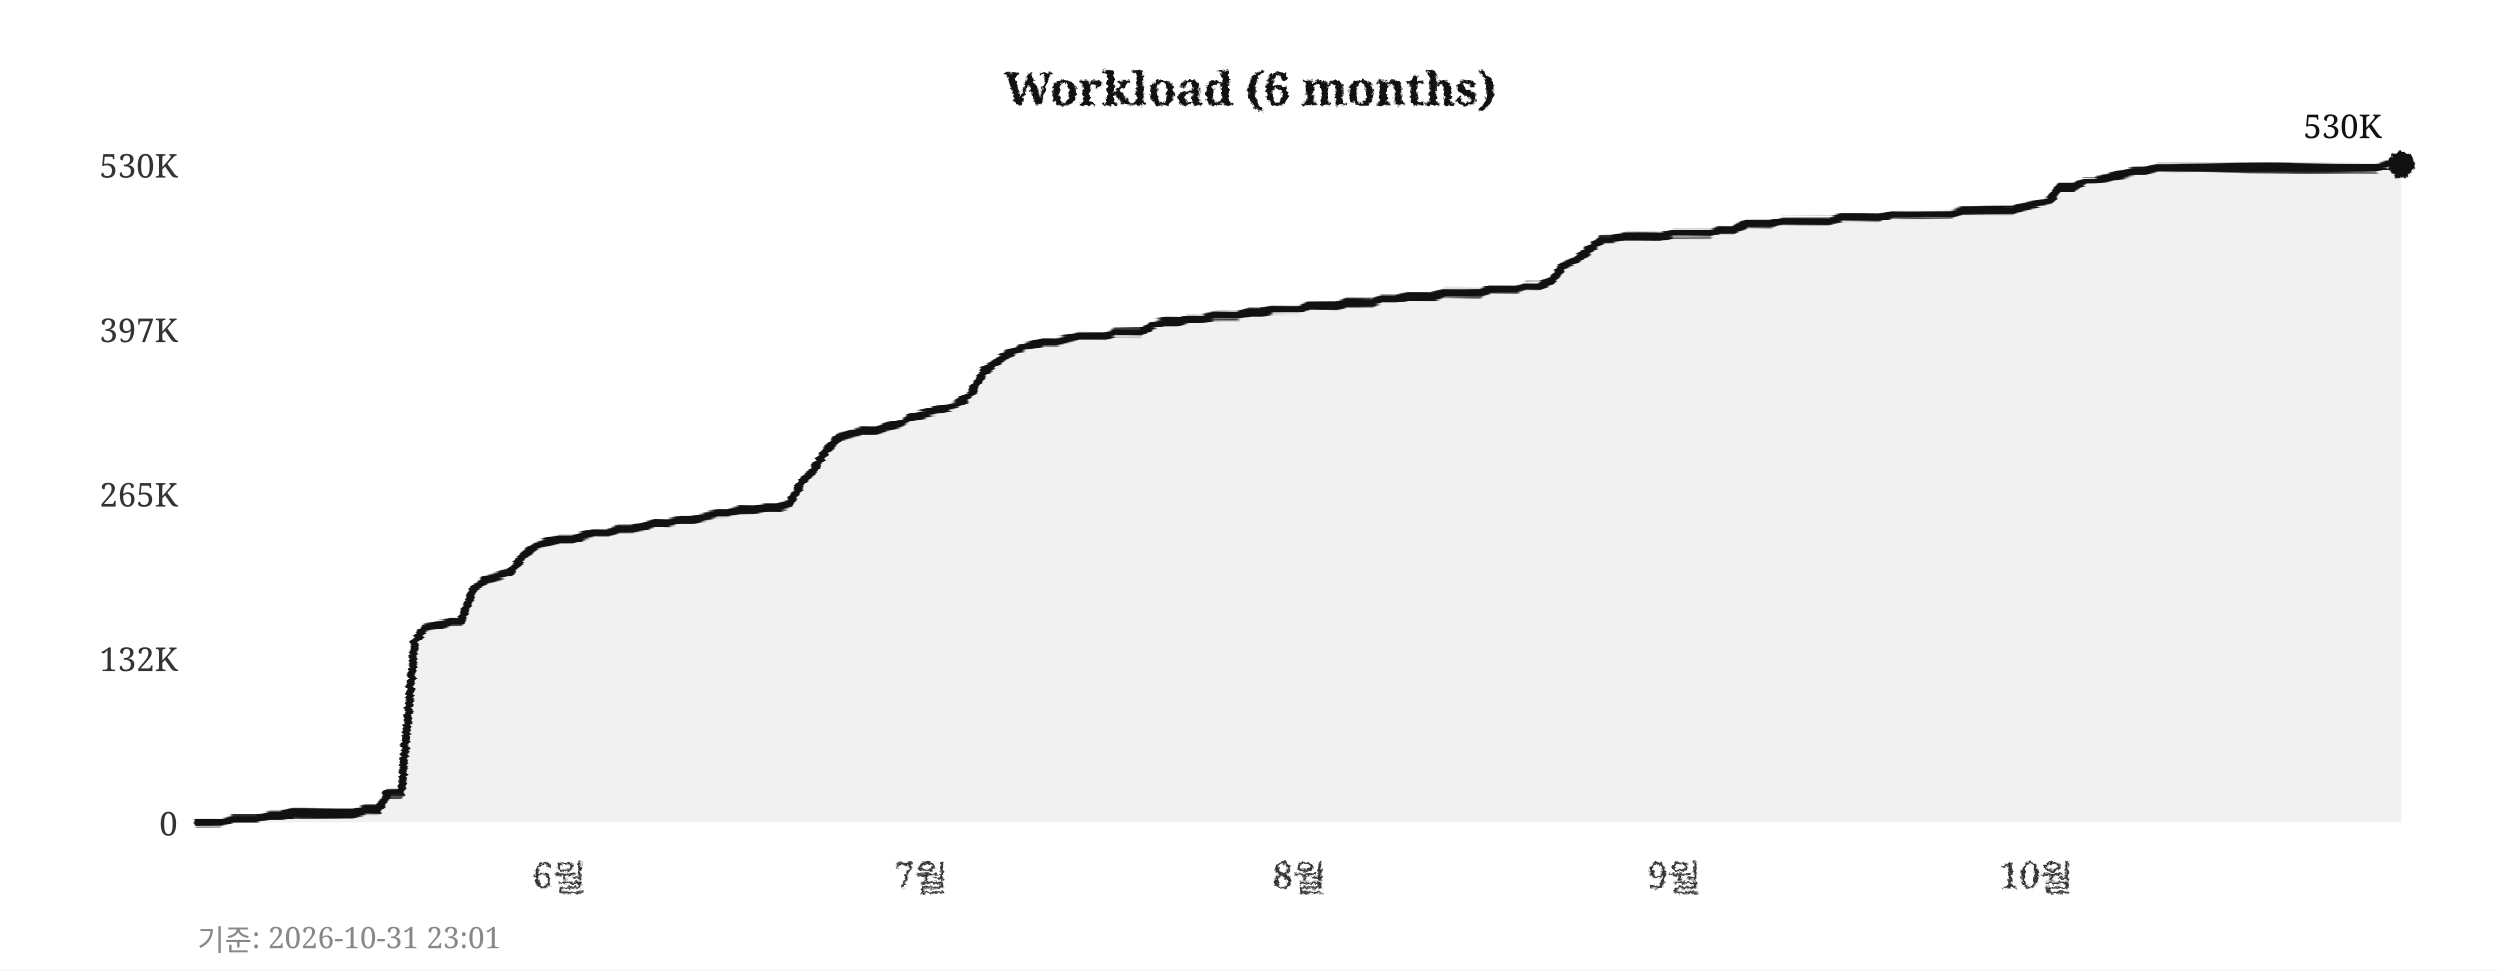
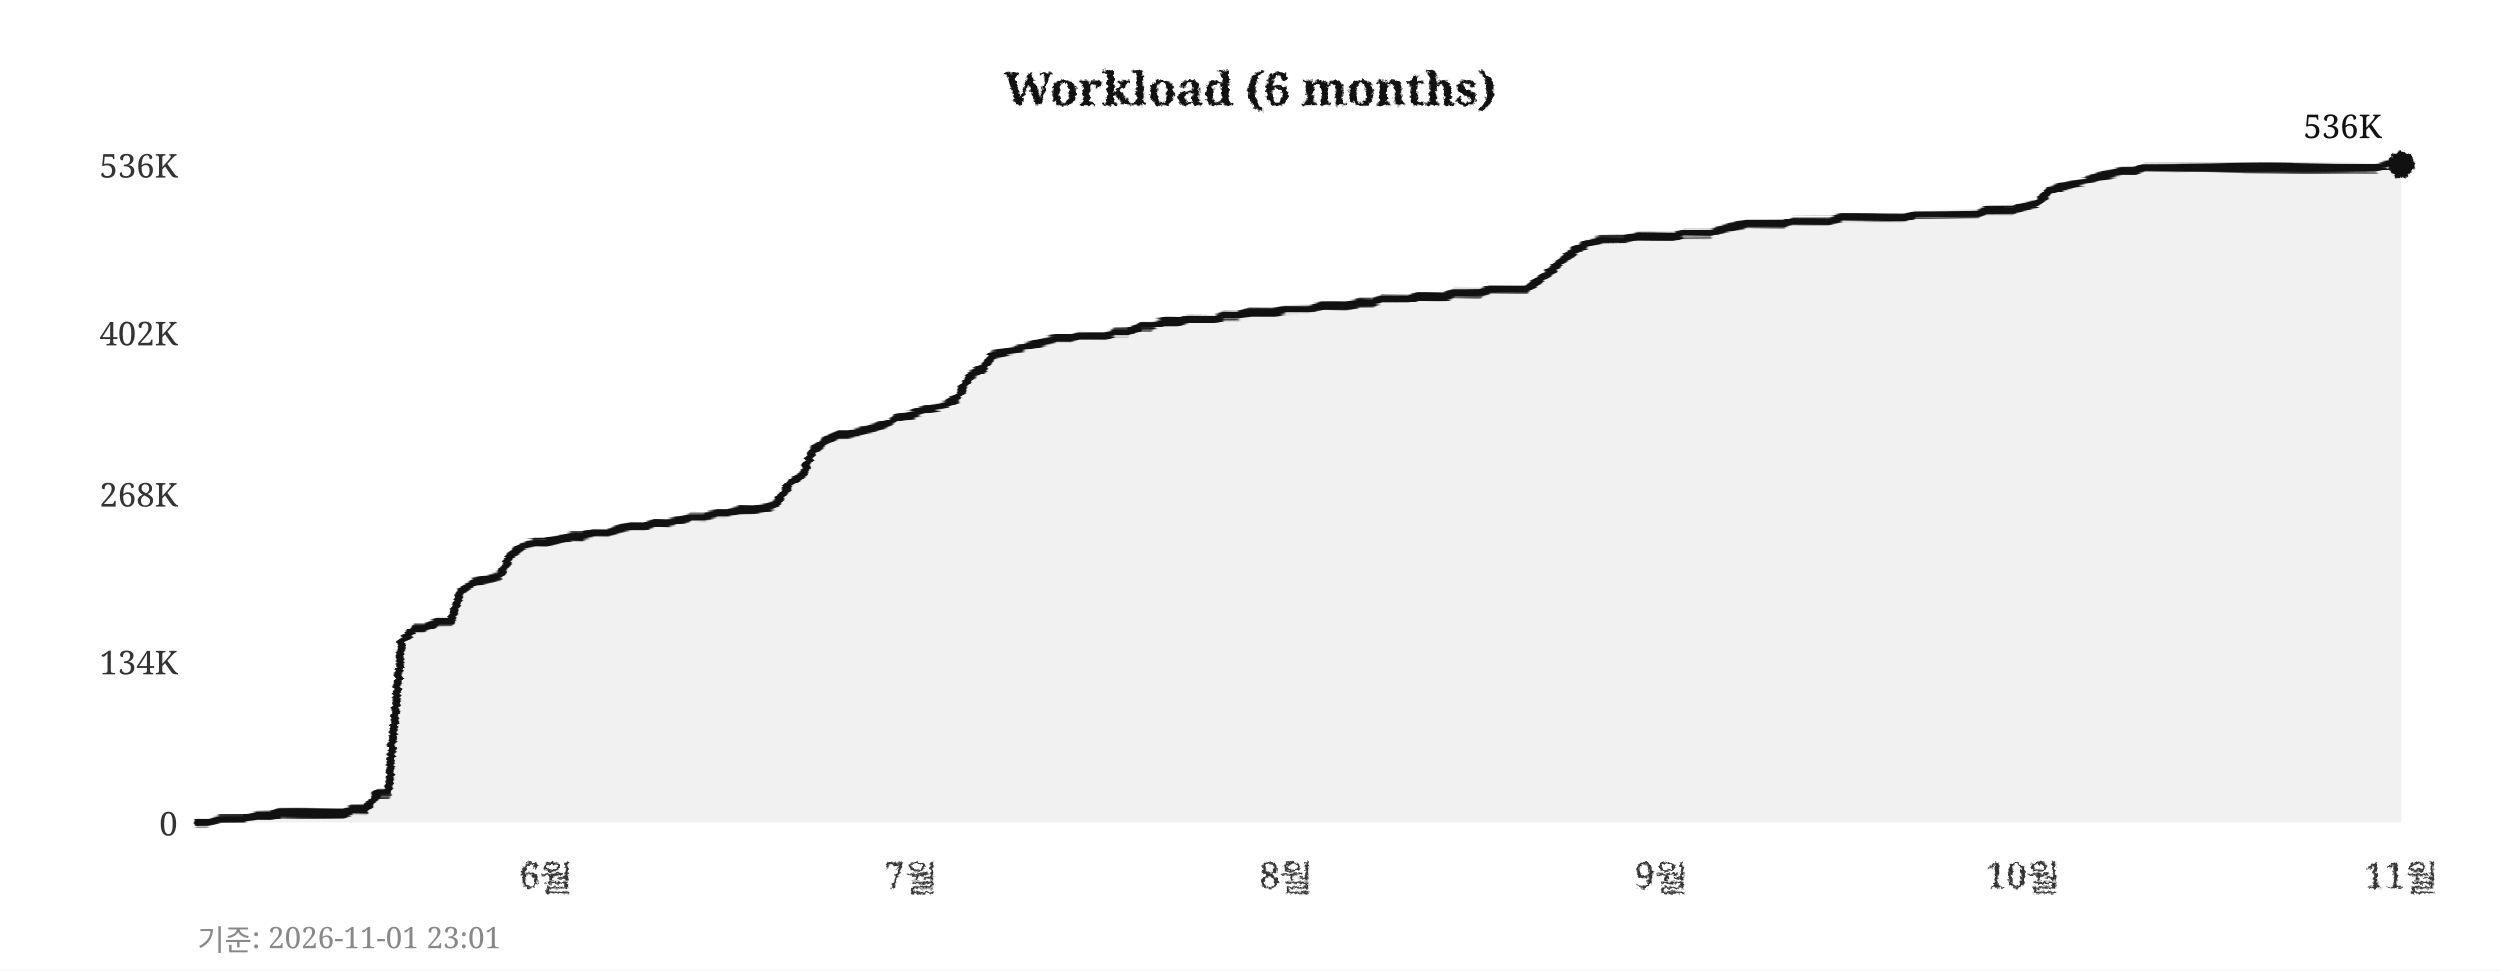
<svg xmlns="http://www.w3.org/2000/svg" width="760" height="295">
  <defs>
    <filter id="pencil" x="-5%" y="-5%" width="110%" height="110%">
      <feTurbulence type="fractalNoise" baseFrequency="0.9" numOctaves="4" seed="5" result="noise" />
      <feDisplacementMap in="SourceGraphic" in2="noise" scale="1.6" xChannelSelector="R" yChannelSelector="G" />
    </filter>
    <filter id="pline" x="-2%" y="-30%" width="104%" height="160%">
      <feTurbulence type="fractalNoise" baseFrequency="0.015 0.9" numOctaves="3" seed="11" result="noise" />
      <feDisplacementMap in="SourceGraphic" in2="noise" scale="1.8" xChannelSelector="R" yChannelSelector="G" />
    </filter>
    <filter id="rough" x="-5%" y="-5%" width="110%" height="110%">
      <feTurbulence type="turbulence" baseFrequency="0.05" numOctaves="2" seed="2" result="noise" />
      <feDisplacementMap in="SourceGraphic" in2="noise" scale="2" xChannelSelector="R" yChannelSelector="G" />
    </filter>
  </defs>
  <rect width="760" height="295" fill="#ffffff" />
  <text x="380" y="32" text-anchor="middle" font-size="14" font-weight="bold" font-family="Georgia,serif" fill="#111111" filter="url(#pencil)">Workload (6 months)</text>
  <line x1="60" y1="250" x2="730" y2="250" stroke="#cccccc" stroke-width="0.7" stroke-dasharray="4,5" filter="url(#rough)" />
  <text x="54" y="254" text-anchor="end" font-size="10" font-family="Georgia,serif" fill="#333333">0</text>
-   <line x1="60" y1="200" x2="730" y2="200" stroke="#cccccc" stroke-width="0.7" stroke-dasharray="4,5" filter="url(#rough)" />
-   <text x="54" y="204" text-anchor="end" font-size="10" font-family="Georgia,serif" fill="#333333">132K</text>
+   <line x1="60" y1="201" x2="730" y2="201" stroke="#cccccc" stroke-width="0.7" stroke-dasharray="4,5" filter="url(#rough)" />
+   <text x="54" y="205" text-anchor="end" font-size="10" font-family="Georgia,serif" fill="#333333">134K</text>
  <line x1="60" y1="150" x2="730" y2="150" stroke="#cccccc" stroke-width="0.7" stroke-dasharray="4,5" filter="url(#rough)" />
-   <text x="54" y="154" text-anchor="end" font-size="10" font-family="Georgia,serif" fill="#333333">265K</text>
-   <line x1="60" y1="100" x2="730" y2="100" stroke="#cccccc" stroke-width="0.7" stroke-dasharray="4,5" filter="url(#rough)" />
-   <text x="54" y="104" text-anchor="end" font-size="10" font-family="Georgia,serif" fill="#333333">397K</text>
+   <text x="54" y="154" text-anchor="end" font-size="10" font-family="Georgia,serif" fill="#333333">268K</text>
+   <line x1="60" y1="101" x2="730" y2="101" stroke="#cccccc" stroke-width="0.7" stroke-dasharray="4,5" filter="url(#rough)" />
+   <text x="54" y="105" text-anchor="end" font-size="10" font-family="Georgia,serif" fill="#333333">402K</text>
  <line x1="60" y1="50" x2="730" y2="50" stroke="#cccccc" stroke-width="0.7" stroke-dasharray="4,5" filter="url(#rough)" />
-   <text x="54" y="54" text-anchor="end" font-size="10" font-family="Georgia,serif" fill="#333333">530K</text>
-   <text x="170" y="270" text-anchor="middle" font-size="11" font-family="Georgia,serif" fill="#333333" filter="url(#pencil)">6월</text>
-   <text x="280" y="270" text-anchor="middle" font-size="11" font-family="Georgia,serif" fill="#333333" filter="url(#pencil)">7월</text>
-   <text x="395" y="270" text-anchor="middle" font-size="11" font-family="Georgia,serif" fill="#333333" filter="url(#pencil)">8월</text>
-   <text x="509" y="270" text-anchor="middle" font-size="11" font-family="Georgia,serif" fill="#333333" filter="url(#pencil)">9월</text>
-   <text x="619" y="270" text-anchor="middle" font-size="11" font-family="Georgia,serif" fill="#333333" filter="url(#pencil)">10월</text>
+   <text x="54" y="54" text-anchor="end" font-size="10" font-family="Georgia,serif" fill="#333333">536K</text>
+   <text x="166" y="270" text-anchor="middle" font-size="11" font-family="Georgia,serif" fill="#333333" filter="url(#pencil)">6월</text>
+   <text x="277" y="270" text-anchor="middle" font-size="11" font-family="Georgia,serif" fill="#333333" filter="url(#pencil)">7월</text>
+   <text x="391" y="270" text-anchor="middle" font-size="11" font-family="Georgia,serif" fill="#333333" filter="url(#pencil)">8월</text>
+   <text x="505" y="270" text-anchor="middle" font-size="11" font-family="Georgia,serif" fill="#333333" filter="url(#pencil)">9월</text>
+   <text x="615" y="270" text-anchor="middle" font-size="11" font-family="Georgia,serif" fill="#333333" filter="url(#pencil)">10월</text>
+   <text x="730" y="270" text-anchor="middle" font-size="11" font-family="Georgia,serif" fill="#333333" filter="url(#pencil)">11월</text>
  <line x1="59" y1="42" x2="59" y2="256" stroke="#111111" stroke-width="2" filter="url(#pline)" />
  <line x1="52" y1="251" x2="738" y2="251" stroke="#111111" stroke-width="2" filter="url(#pline)" />
-   <polygon points="60,250 60,250 63,250 67,250 71,249 74,249 78,249 82,248 85,248 89,247 93,247 96,247 100,247 104,247 107,247 111,246 115,246 118,241 122,241 126,195 129,191 133,190 137,189 140,189 144,179 148,176 152,175 155,174 159,169 163,166 166,165 170,164 174,164 177,163 181,162 185,162 188,161 192,161 196,160 199,159 203,159 207,158 210,158 214,157 218,156 221,156 225,155 229,155 233,154 236,154 240,153 244,146 247,143 251,137 255,133 258,132 262,131 266,131 269,130 273,129 277,127 280,126 284,125 288,124 291,123 295,120 299,113 302,111 306,108 310,106 314,105 317,104 321,104 325,103 328,102 332,102 336,102 339,101 343,101 347,101 350,99 354,98 358,98 361,97 365,97 369,96 372,96 376,96 380,95 383,95 387,94 391,94 395,94 398,93 402,93 406,93 409,92 413,92 417,92 420,91 424,91 428,90 431,90 435,90 439,89 442,89 446,89 450,89 453,88 457,88 461,88 464,87 468,87 472,85 475,81 479,79 483,76 487,73 490,73 494,72 498,72 501,72 505,72 509,71 512,71 516,71 520,71 523,70 527,70 531,68 534,68 538,68 542,67 545,67 549,67 553,67 556,67 560,66 564,66 568,66 571,66 575,65 579,65 582,65 586,65 590,65 593,65 597,64 601,64 604,64 608,64 612,64 615,63 619,62 623,61 626,57 630,57 634,55 637,55 641,54 645,53 649,52 652,52 656,51 660,51 663,51 667,51 671,51 674,51 678,51 682,51 685,51 689,51 693,51 696,51 700,51 704,51 707,51 711,51 715,51 718,51 722,51 726,50 730,50 730,250" fill="#e8e8e8" opacity="0.6" />
-   <polyline points="60,250 63,250 67,250 71,249 74,249 78,249 82,248 85,248 89,247 93,247 96,247 100,247 104,247 107,247 111,246 115,246 118,241 122,241 126,195 129,191 133,190 137,189 140,189 144,179 148,176 152,175 155,174 159,169 163,166 166,165 170,164 174,164 177,163 181,162 185,162 188,161 192,161 196,160 199,159 203,159 207,158 210,158 214,157 218,156 221,156 225,155 229,155 233,154 236,154 240,153 244,146 247,143 251,137 255,133 258,132 262,131 266,131 269,130 273,129 277,127 280,126 284,125 288,124 291,123 295,120 299,113 302,111 306,108 310,106 314,105 317,104 321,104 325,103 328,102 332,102 336,102 339,101 343,101 347,101 350,99 354,98 358,98 361,97 365,97 369,96 372,96 376,96 380,95 383,95 387,94 391,94 395,94 398,93 402,93 406,93 409,92 413,92 417,92 420,91 424,91 428,90 431,90 435,90 439,89 442,89 446,89 450,89 453,88 457,88 461,88 464,87 468,87 472,85 475,81 479,79 483,76 487,73 490,73 494,72 498,72 501,72 505,72 509,71 512,71 516,71 520,71 523,70 527,70 531,68 534,68 538,68 542,67 545,67 549,67 553,67 556,67 560,66 564,66 568,66 571,66 575,65 579,65 582,65 586,65 590,65 593,65 597,64 601,64 604,64 608,64 612,64 615,63 619,62 623,61 626,57 630,57 634,55 637,55 641,54 645,53 649,52 652,52 656,51 660,51 663,51 667,51 671,51 674,51 678,51 682,51 685,51 689,51 693,51 696,51 700,51 704,51 707,51 711,51 715,51 718,51 722,51 726,50 730,50" fill="none" stroke="#111111" stroke-width="2.4" stroke-linejoin="round" stroke-linecap="round" filter="url(#pline)" />
+   <polygon points="60,250 60,250 63,250 67,249 71,249 74,249 78,248 82,248 85,247 89,247 93,247 96,247 100,247 104,247 107,246 111,246 115,241 118,241 122,195 126,191 129,191 133,189 137,189 140,180 144,177 148,176 152,175 155,169 159,166 163,165 166,165 170,164 174,163 177,163 181,162 185,162 188,161 192,160 196,160 199,159 203,159 207,158 210,157 214,157 218,156 221,156 225,155 229,155 233,154 236,153 240,147 244,144 247,137 251,134 255,132 258,132 262,131 266,130 269,129 273,127 277,126 280,125 284,124 288,123 291,121 295,114 299,112 302,108 306,107 310,106 314,105 317,104 321,103 325,103 328,102 332,102 336,102 339,101 343,101 347,99 350,99 354,98 358,98 361,97 365,97 369,97 372,96 376,96 380,95 383,95 387,95 391,94 395,94 398,94 402,93 406,93 409,93 413,92 417,92 420,91 424,91 428,91 431,90 435,90 439,90 442,89 446,89 450,89 453,88 457,88 461,88 464,88 468,85 472,82 475,79 479,76 483,74 487,73 490,73 494,73 498,72 501,72 505,72 509,72 512,71 516,71 520,71 523,70 527,69 531,68 534,68 538,68 542,68 545,67 549,67 553,67 556,67 560,66 564,66 568,66 571,66 575,66 579,66 582,65 586,65 590,65 593,65 597,65 601,65 604,64 608,64 612,64 615,63 619,62 623,58 626,57 630,56 634,55 637,54 641,53 645,52 649,52 652,51 656,51 660,51 663,51 667,51 671,51 674,51 678,51 682,51 685,51 689,51 693,51 696,51 700,51 704,51 707,51 711,51 715,51 718,51 722,51 726,50 730,50 730,250" fill="#e8e8e8" opacity="0.6" />
+   <polyline points="60,250 63,250 67,249 71,249 74,249 78,248 82,248 85,247 89,247 93,247 96,247 100,247 104,247 107,246 111,246 115,241 118,241 122,195 126,191 129,191 133,189 137,189 140,180 144,177 148,176 152,175 155,169 159,166 163,165 166,165 170,164 174,163 177,163 181,162 185,162 188,161 192,160 196,160 199,159 203,159 207,158 210,157 214,157 218,156 221,156 225,155 229,155 233,154 236,153 240,147 244,144 247,137 251,134 255,132 258,132 262,131 266,130 269,129 273,127 277,126 280,125 284,124 288,123 291,121 295,114 299,112 302,108 306,107 310,106 314,105 317,104 321,103 325,103 328,102 332,102 336,102 339,101 343,101 347,99 350,99 354,98 358,98 361,97 365,97 369,97 372,96 376,96 380,95 383,95 387,95 391,94 395,94 398,94 402,93 406,93 409,93 413,92 417,92 420,91 424,91 428,91 431,90 435,90 439,90 442,89 446,89 450,89 453,88 457,88 461,88 464,88 468,85 472,82 475,79 479,76 483,74 487,73 490,73 494,73 498,72 501,72 505,72 509,72 512,71 516,71 520,71 523,70 527,69 531,68 534,68 538,68 542,68 545,67 549,67 553,67 556,67 560,66 564,66 568,66 571,66 575,66 579,66 582,65 586,65 590,65 593,65 597,65 601,65 604,64 608,64 612,64 615,63 619,62 623,58 626,57 630,56 634,55 637,54 641,53 645,52 649,52 652,51 656,51 660,51 663,51 667,51 671,51 674,51 678,51 682,51 685,51 689,51 693,51 696,51 700,51 704,51 707,51 711,51 715,51 718,51 722,51 726,50 730,50" fill="none" stroke="#111111" stroke-width="2.4" stroke-linejoin="round" stroke-linecap="round" filter="url(#pline)" />
  <circle cx="730" cy="50" r="4" fill="#111111" filter="url(#pencil)" />
-   <text x="724" y="42" text-anchor="end" font-size="10" font-family="Georgia,serif" fill="#111111">530K</text>
-   <text x="60" y="289" font-size="9" font-family="Georgia,serif" fill="#888888">기준: 2026-10-31 23:01</text>
+   <text x="724" y="42" text-anchor="end" font-size="10" font-family="Georgia,serif" fill="#111111">536K</text>
+   <text x="60" y="289" font-size="9" font-family="Georgia,serif" fill="#888888">기준: 2026-11-01 23:01</text>
</svg>
